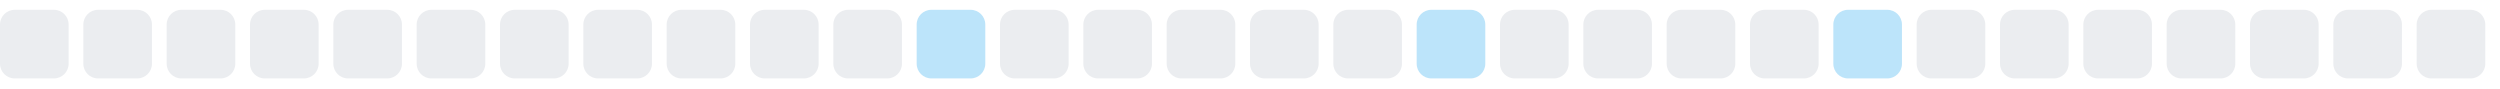
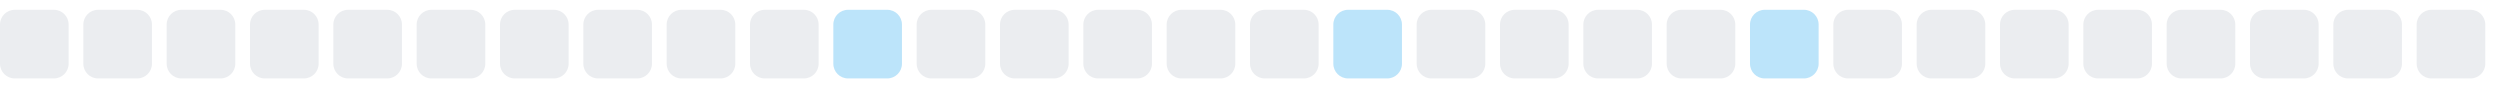
<svg xmlns="http://www.w3.org/2000/svg" width="255" height="9">
  <style>
        .level0 { fill: #ebedf0; }
        .level1 { fill: #bce4fa; }
        .level2 { fill: #75c7f7; }
        .level3 { fill: #30a9f2; }
        .level4 { fill: #008ee6; }
        @media (prefers-color-scheme: dark) {
          .level0 { fill: #161b22; }
          .level1 { fill: #0b3b5c; }
          .level2 { fill: #0a6299; }
          .level3 { fill: #008ee6; }
          .level4 { fill: #5bc4ff; }
        }
      </style>
  <rect x="0.0" y="1" width="7" height="7" rx="1.5" ry="1.5" class="level0" />
  <rect x="8.5" y="1" width="7" height="7" rx="1.5" ry="1.5" class="level0" />
  <rect x="17.0" y="1" width="7" height="7" rx="1.5" ry="1.5" class="level0" />
  <rect x="25.5" y="1" width="7" height="7" rx="1.5" ry="1.5" class="level0" />
  <rect x="34.0" y="1" width="7" height="7" rx="1.5" ry="1.5" class="level0" />
  <rect x="42.5" y="1" width="7" height="7" rx="1.5" ry="1.5" class="level0" />
  <rect x="51.0" y="1" width="7" height="7" rx="1.5" ry="1.5" class="level0" />
  <rect x="59.5" y="1" width="7" height="7" rx="1.5" ry="1.5" class="level0" />
  <rect x="68.0" y="1" width="7" height="7" rx="1.5" ry="1.5" class="level0" />
  <rect x="76.5" y="1" width="7" height="7" rx="1.5" ry="1.5" class="level0" />
-   <rect x="85.0" y="1" width="7" height="7" rx="1.5" ry="1.5" class="level0" />
-   <rect x="93.5" y="1" width="7" height="7" rx="1.5" ry="1.5" class="level1" />
+   <rect x="85.0" y="1" width="7" height="7" rx="1.5" ry="1.5" class="level1" />
+   <rect x="93.5" y="1" width="7" height="7" rx="1.5" ry="1.5" class="level0" />
  <rect x="102.0" y="1" width="7" height="7" rx="1.5" ry="1.5" class="level0" />
  <rect x="110.5" y="1" width="7" height="7" rx="1.5" ry="1.5" class="level0" />
  <rect x="119.0" y="1" width="7" height="7" rx="1.5" ry="1.5" class="level0" />
  <rect x="127.5" y="1" width="7" height="7" rx="1.5" ry="1.5" class="level0" />
-   <rect x="136.0" y="1" width="7" height="7" rx="1.5" ry="1.5" class="level0" />
-   <rect x="144.5" y="1" width="7" height="7" rx="1.5" ry="1.5" class="level1" />
+   <rect x="136.0" y="1" width="7" height="7" rx="1.5" ry="1.5" class="level1" />
+   <rect x="144.5" y="1" width="7" height="7" rx="1.5" ry="1.5" class="level0" />
  <rect x="153.0" y="1" width="7" height="7" rx="1.5" ry="1.5" class="level0" />
  <rect x="161.5" y="1" width="7" height="7" rx="1.5" ry="1.5" class="level0" />
  <rect x="170.0" y="1" width="7" height="7" rx="1.5" ry="1.5" class="level0" />
-   <rect x="178.5" y="1" width="7" height="7" rx="1.5" ry="1.5" class="level0" />
-   <rect x="187.0" y="1" width="7" height="7" rx="1.5" ry="1.5" class="level1" />
+   <rect x="178.5" y="1" width="7" height="7" rx="1.5" ry="1.5" class="level1" />
+   <rect x="187.0" y="1" width="7" height="7" rx="1.5" ry="1.5" class="level0" />
  <rect x="195.5" y="1" width="7" height="7" rx="1.5" ry="1.5" class="level0" />
  <rect x="204.0" y="1" width="7" height="7" rx="1.5" ry="1.5" class="level0" />
  <rect x="212.5" y="1" width="7" height="7" rx="1.5" ry="1.5" class="level0" />
  <rect x="221.0" y="1" width="7" height="7" rx="1.5" ry="1.5" class="level0" />
  <rect x="229.5" y="1" width="7" height="7" rx="1.5" ry="1.5" class="level0" />
  <rect x="238.0" y="1" width="7" height="7" rx="1.5" ry="1.5" class="level0" />
  <rect x="246.5" y="1" width="7" height="7" rx="1.5" ry="1.5" class="level0" />
</svg>
